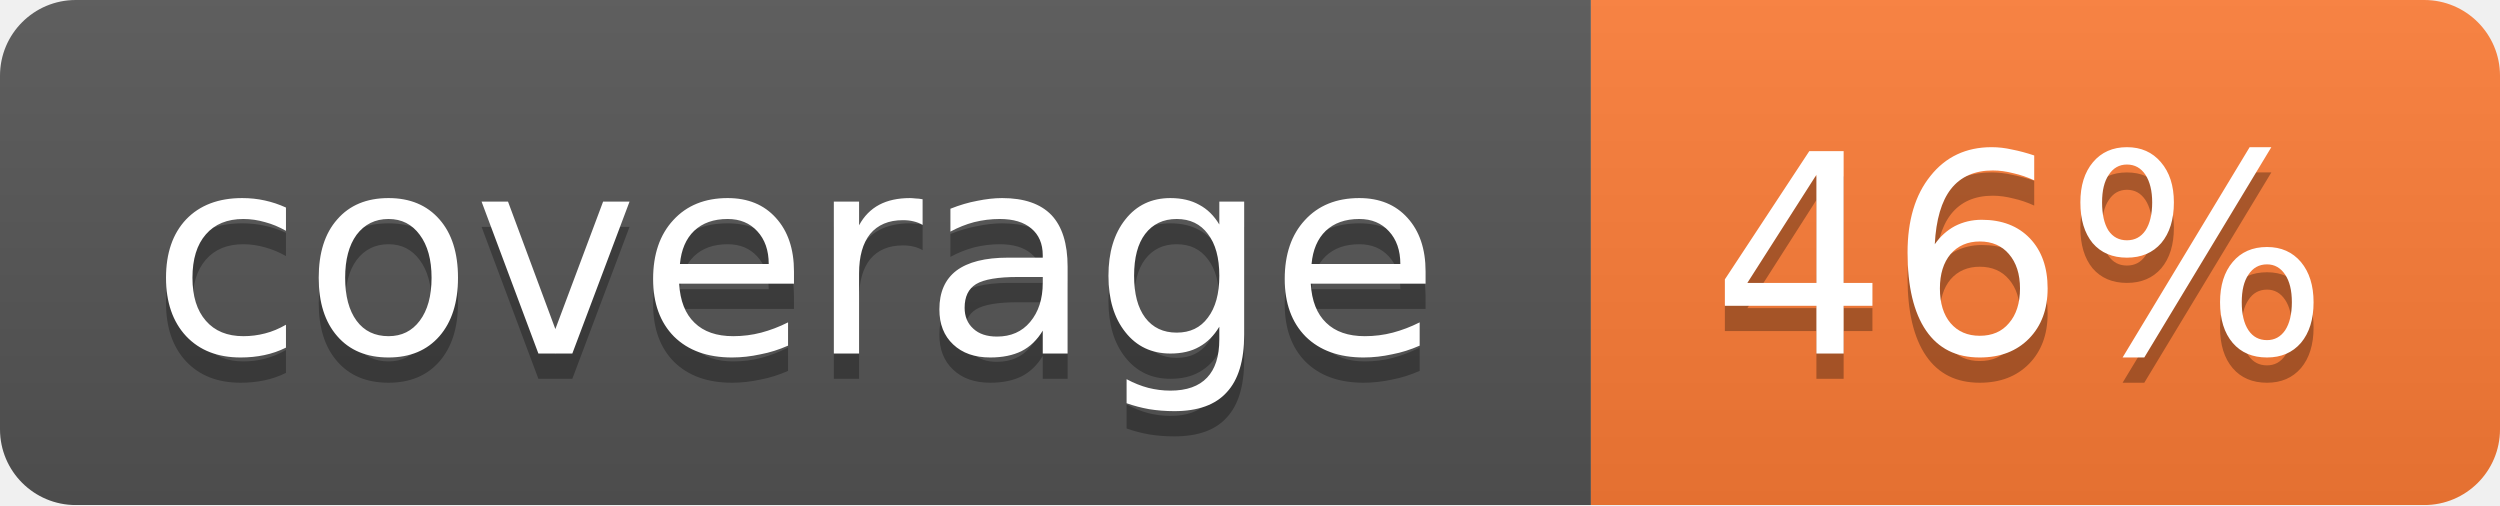
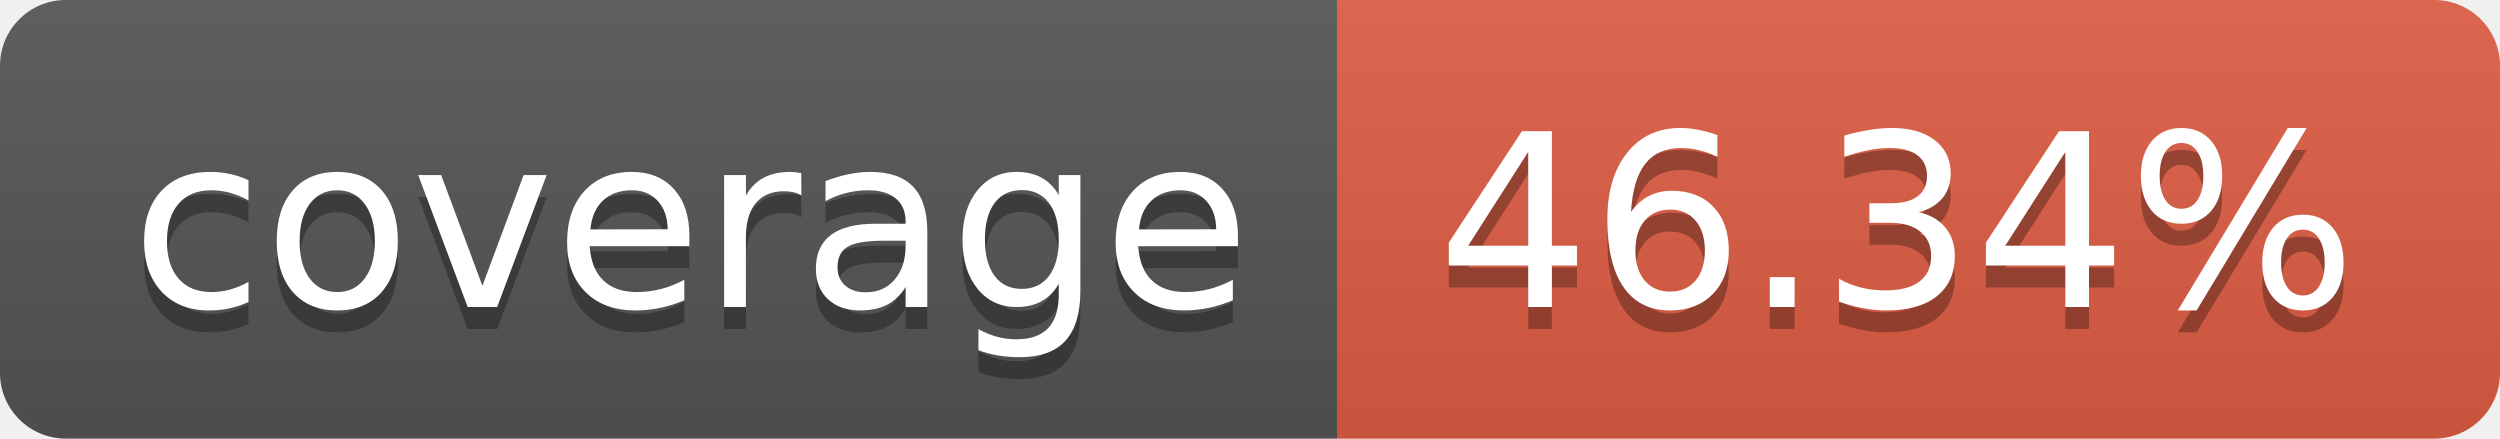
- <svg xmlns="http://www.w3.org/2000/svg" width="99" height="20">
-   <linearGradient id="b" x2="0" y2="100%">
+ <svg xmlns="http://www.w3.org/2000/svg" width="114" height="20" role="img" aria-label="coverage: 46.34%">
+   <linearGradient id="s" x2="0" y2="100%">
    <stop offset="0" stop-color="#bbb" stop-opacity=".1" />
    <stop offset="1" stop-opacity=".1" />
  </linearGradient>
-   <mask id="a">
-     <rect width="99" height="20" rx="3" fill="#fff" />
-   </mask>
-   <g mask="url(#a)">
-     <path fill="#555" d="M0 0h63v20H0z" />
-     <path fill="#fe7d37" d="M63 0h36v20H63z" />
-     <path fill="url(#b)" d="M0 0h99v20H0z" />
+   <clipPath id="r">
+     <rect width="114" height="20" rx="3" fill="#fff" />
+   </clipPath>
+   <g clip-path="url(#r)">
+     <rect width="61" height="20" fill="#555" />
+     <rect x="61" width="53" height="20" fill="#e05d44" />
+     <rect width="114" height="20" fill="url(#s)" />
  </g>
-   <g fill="#fff" text-anchor="middle" font-family="DejaVu Sans,Verdana,Geneva,sans-serif" font-size="11">
-     <text x="31.5" y="15" fill="#010101" fill-opacity=".3">coverage</text>
-     <text x="31.5" y="14">coverage</text>
-     <text x="80" y="15" fill="#010101" fill-opacity=".3">46%</text>
-     <text x="80" y="14">46%</text>
+   <g fill="#fff" text-anchor="middle" font-family="Verdana,Geneva,DejaVu Sans,sans-serif" text-rendering="geometricPrecision" font-size="110">
+     <text aria-hidden="true" x="315" y="150" fill="#010101" fill-opacity=".3" transform="scale(.1)" textLength="510">coverage</text>
+     <text x="315" y="140" transform="scale(.1)" fill="#fff" textLength="510">coverage</text>
+     <text aria-hidden="true" x="865" y="150" fill="#010101" fill-opacity=".3" transform="scale(.1)" textLength="430">46.34%</text>
+     <text x="865" y="140" transform="scale(.1)" fill="#fff" textLength="430">46.34%</text>
  </g>
</svg>
